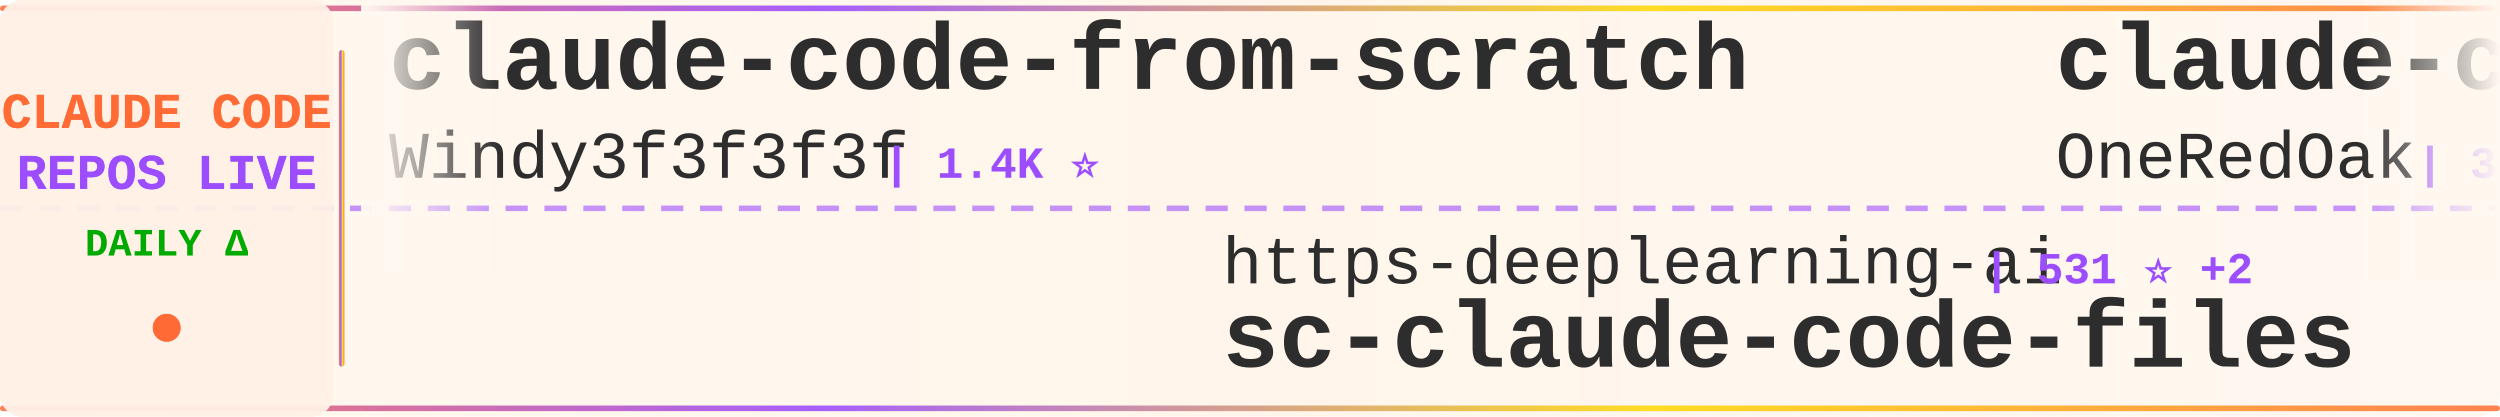
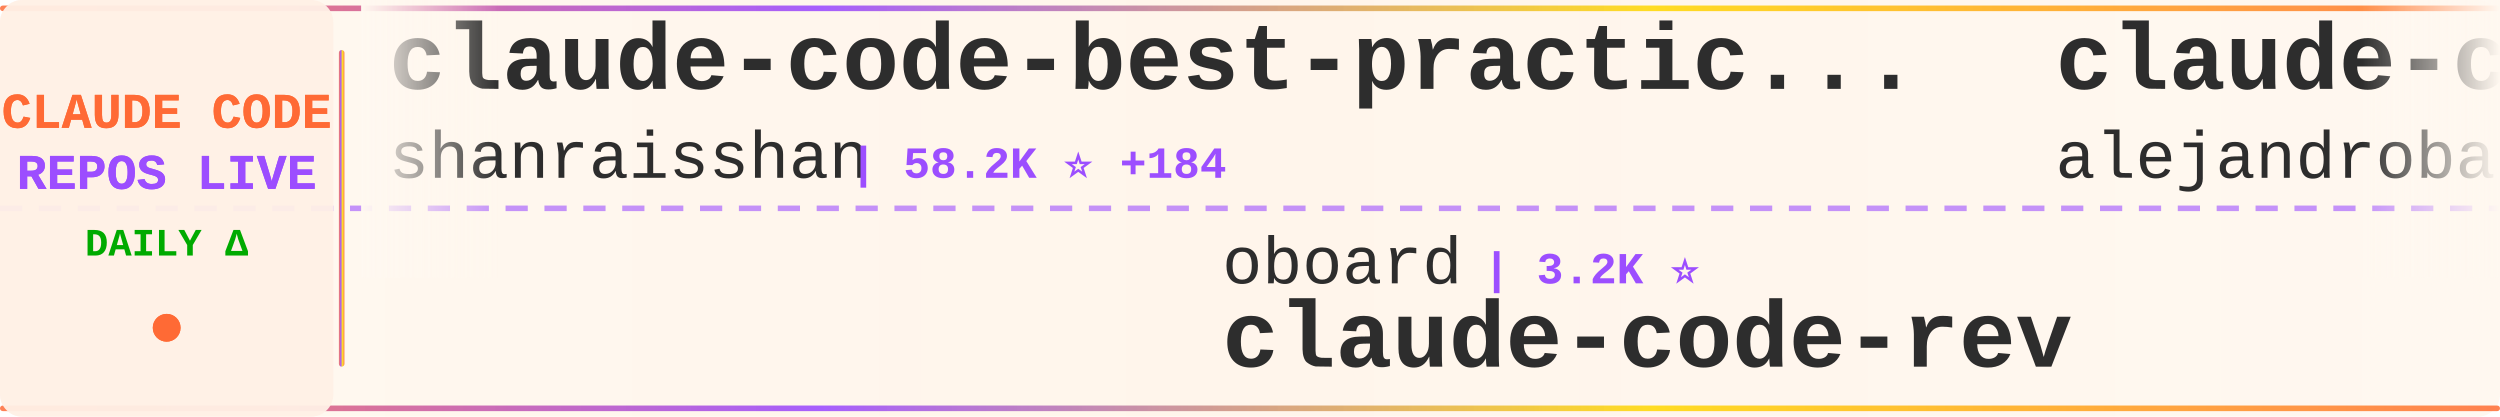
<svg xmlns="http://www.w3.org/2000/svg" width="900" height="150">
  <defs>
    <linearGradient id="tickerBg" x1="0%" y1="0%" x2="100%" y2="0%">
      <stop offset="0%" style="stop-color:#fff8f0;stop-opacity:0.98" />
      <stop offset="50%" style="stop-color:#fff5eb;stop-opacity:1" />
      <stop offset="100%" style="stop-color:#fff8f0;stop-opacity:0.98" />
    </linearGradient>
    <linearGradient id="borderGrad" x1="0%" y1="0%" x2="100%" y2="0%">
      <stop offset="0%" style="stop-color:#FF6B35;stop-opacity:0.85">
        <animate attributeName="stop-opacity" values="0.85;1;0.85" dur="2s" repeatCount="indefinite" />
      </stop>
      <stop offset="33%" style="stop-color:#9C4EFF;stop-opacity:0.9">
        <animate attributeName="stop-opacity" values="0.9;1;0.9" dur="2.2s" repeatCount="indefinite" />
      </stop>
      <stop offset="66%" style="stop-color:#FFD700;stop-opacity:0.85">
        <animate attributeName="stop-opacity" values="0.85;1;0.85" dur="1.8s" repeatCount="indefinite" />
      </stop>
      <stop offset="100%" style="stop-color:#FF6B35;stop-opacity:0.85">
        <animate attributeName="stop-opacity" values="0.85;1;0.85" dur="2s" repeatCount="indefinite" />
      </stop>
    </linearGradient>
    <filter id="textGlow">
      <feGaussianBlur stdDeviation="0.15" result="coloredBlur" />
      <feMerge>
        <feMergeNode in="coloredBlur" />
        <feMergeNode in="SourceGraphic" />
      </feMerge>
    </filter>
    <filter id="metricGlow">
      <feGaussianBlur stdDeviation="0.2" result="coloredBlur" />
      <feMerge>
        <feMergeNode in="coloredBlur" />
        <feMergeNode in="SourceGraphic" />
      </feMerge>
    </filter>
    <linearGradient id="leftFade" x1="0%" y1="0%" x2="100%" y2="0%">
      <stop offset="0%" style="stop-color:#fff8f0;stop-opacity:1" />
      <stop offset="100%" style="stop-color:#fff8f0;stop-opacity:0" />
    </linearGradient>
    <linearGradient id="rightFade" x1="0%" y1="0%" x2="100%" y2="0%">
      <stop offset="0%" style="stop-color:#fff8f0;stop-opacity:0" />
      <stop offset="100%" style="stop-color:#fff8f0;stop-opacity:1" />
    </linearGradient>
  </defs>
  <rect width="900" height="150" fill="url(#tickerBg)" rx="8" />
  <rect x="0" y="2" width="900" height="2" fill="url(#borderGrad)" rx="1" />
  <rect x="0" y="146" width="900" height="2" fill="url(#borderGrad)" rx="1" />
  <line x1="0" y1="75" x2="900" y2="75" stroke="#9C4EFF" stroke-width="2" stroke-dasharray="8 6" opacity="0.6" />
  <rect x="0" y="0" width="120" height="150" fill="#fff0e6" opacity="0.95" rx="8" />
  <text x="60" y="46" font-family="'Courier New', monospace" font-size="18" font-weight="bold" fill="#FF6B35" text-anchor="middle" filter="url(#textGlow)">
    CLAUDE CODE
  </text>
  <text x="60" y="68" font-family="'Courier New', monospace" font-size="18" font-weight="bold" fill="#9C4EFF" text-anchor="middle" filter="url(#textGlow)">
    REPOS LIVE
  </text>
  <text x="60" y="92" font-family="'Courier New', monospace" font-size="14" font-weight="bold" fill="#00aa00" text-anchor="middle">
    DAILY Δ
  </text>
  <circle cx="60" cy="118" r="5" fill="#FF6B35" filter="url(#metricGlow)">
    <animate attributeName="r" values="4;6;4" dur="1.5s" repeatCount="indefinite" />
    <animate attributeName="opacity" values="0.6;1;0.6" dur="1.5s" repeatCount="indefinite" />
  </circle>
  <rect x="122" y="18" width="2" height="114" fill="url(#borderGrad)" rx="1" />
  <clipPath id="tickerClip">
    <rect x="130" y="0" width="770" height="150" />
  </clipPath>
  <g clip-path="url(#tickerClip)">
    <g id="tickerItems">
      <animateTransform attributeName="transform" attributeType="XML" type="translate" from="0 0" to="-3000 0" dur="54s" repeatCount="indefinite" />
      <g transform="translate(0, 0)">
-         <text x="140" y="32" font-family="'Courier New', monospace" font-size="34" font-weight="bold" fill="#2d2d2d">claude-code-from-scratch</text>
-         <text x="140" y="64" font-family="'Courier New', monospace" font-size="24" font-weight="normal" fill="#2d2d2d" opacity="1.0">Windy3f3f3f3f</text>
-         <text x="318" y="64" font-family="'Courier New', monospace" font-size="16" font-weight="bold" fill="#9C4EFF"> | 1.4K ⭐</text>
+         <text x="140" y="32" font-family="'Courier New', monospace" font-size="34" font-weight="bold" fill="#2d2d2d">claude-code-best-practic...</text>
+         <text x="140" y="64" font-family="'Courier New', monospace" font-size="24" font-weight="normal" fill="#2d2d2d" opacity="1.0">shanraisshan</text>
+         <text x="306" y="64" font-family="'Courier New', monospace" font-size="16" font-weight="bold" fill="#9C4EFF"> | 58.2K ⭐ +184</text>
      </g>
      <g transform="translate(300, 0)">
-         <text x="140" y="102" font-family="'Courier New', monospace" font-size="24" font-weight="normal" fill="#2d2d2d" opacity="1.0">https-deeplearning-ai</text>
-         <text x="414" y="102" font-family="'Courier New', monospace" font-size="16" font-weight="bold" fill="#9C4EFF"> | 531 ⭐ +2</text>
-         <text x="140" y="132" font-family="'Courier New', monospace" font-size="34" font-weight="bold" fill="#2d2d2d">sc-claude-code-files</text>
+         <text x="140" y="102" font-family="'Courier New', monospace" font-size="24" font-weight="normal" fill="#2d2d2d" opacity="1.0">oboard</text>
+         <text x="234" y="102" font-family="'Courier New', monospace" font-size="16" font-weight="bold" fill="#9C4EFF"> | 3.2K ⭐</text>
+         <text x="140" y="132" font-family="'Courier New', monospace" font-size="34" font-weight="bold" fill="#2d2d2d">claude-code-rev</text>
      </g>
      <g transform="translate(600, 0)">
-         <text x="140" y="32" font-family="'Courier New', monospace" font-size="34" font-weight="bold" fill="#2d2d2d">claude-code-workflows</text>
-         <text x="140" y="64" font-family="'Courier New', monospace" font-size="24" font-weight="normal" fill="#2d2d2d" opacity="1.0">OneRedOak</text>
-         <text x="270" y="64" font-family="'Courier New', monospace" font-size="16" font-weight="bold" fill="#9C4EFF"> | 3.8K ⭐ +1</text>
+         <text x="140" y="32" font-family="'Courier New', monospace" font-size="34" font-weight="bold" fill="#2d2d2d">claude-code-from-source</text>
+         <text x="140" y="64" font-family="'Courier New', monospace" font-size="24" font-weight="normal" fill="#2d2d2d" opacity="1.0">alejandrobalderas</text>
+         <text x="366" y="64" font-family="'Courier New', monospace" font-size="16" font-weight="bold" fill="#9C4EFF"> | 2.2K ⭐ +15</text>
      </g>
      <g transform="translate(900, 0)">
        <text x="140" y="102" font-family="'Courier New', monospace" font-size="24" font-weight="normal" fill="#2d2d2d" opacity="1.0">anthropics</text>
-         <text x="282" y="102" font-family="'Courier New', monospace" font-size="16" font-weight="bold" fill="#9C4EFF"> | 5.3K ⭐ +10</text>
-         <text x="140" y="132" font-family="'Courier New', monospace" font-size="34" font-weight="bold" fill="#2d2d2d">claude-code-security-rev...</text>
+         <text x="282" y="102" font-family="'Courier New', monospace" font-size="16" font-weight="bold" fill="#9C4EFF"> | 882 ⭐ +1</text>
+         <text x="140" y="132" font-family="'Courier New', monospace" font-size="34" font-weight="bold" fill="#2d2d2d">claude-code-base-action</text>
      </g>
      <g transform="translate(1200, 0)">
-         <text x="140" y="32" font-family="'Courier New', monospace" font-size="34" font-weight="bold" fill="#2d2d2d">claude-code-plugins-plus...</text>
-         <text x="140" y="64" font-family="'Courier New', monospace" font-size="24" font-weight="normal" fill="#2d2d2d" opacity="1.0">jeremylongshore</text>
-         <text x="342" y="64" font-family="'Courier New', monospace" font-size="16" font-weight="bold" fill="#9C4EFF"> | 2.4K ⭐ +3</text>
+         <text x="140" y="32" font-family="'Courier New', monospace" font-size="34" font-weight="bold" fill="#2d2d2d">claude-code-source-code</text>
+         <text x="140" y="64" font-family="'Courier New', monospace" font-size="24" font-weight="normal" fill="#2d2d2d" opacity="1.0">777genius</text>
+         <text x="270" y="64" font-family="'Courier New', monospace" font-size="16" font-weight="bold" fill="#9C4EFF"> | 915 ⭐</text>
      </g>
      <g transform="translate(1500, 0)">
-         <text x="140" y="102" font-family="'Courier New', monospace" font-size="24" font-weight="normal" fill="#2d2d2d" opacity="1.0">ghuntley</text>
-         <text x="258" y="102" font-family="'Courier New', monospace" font-size="16" font-weight="bold" fill="#9C4EFF"> | 985 ⭐</text>
-         <text x="140" y="132" font-family="'Courier New', monospace" font-size="34" font-weight="bold" fill="#2d2d2d">claude-code-source-code-...</text>
+         <text x="140" y="102" font-family="'Courier New', monospace" font-size="24" font-weight="normal" fill="#2d2d2d" opacity="1.0">hangsman</text>
+         <text x="258" y="102" font-family="'Courier New', monospace" font-size="16" font-weight="bold" fill="#9C4EFF"> | 786 ⭐</text>
+         <text x="140" y="132" font-family="'Courier New', monospace" font-size="34" font-weight="bold" fill="#2d2d2d">claude-code-source</text>
      </g>
      <g transform="translate(1800, 0)">
-         <text x="140" y="32" font-family="'Courier New', monospace" font-size="34" font-weight="bold" fill="#2d2d2d">claude-code-rust</text>
-         <text x="140" y="64" font-family="'Courier New', monospace" font-size="24" font-weight="normal" fill="#2d2d2d" opacity="1.0">lorryjovens-hub</text>
-         <text x="342" y="64" font-family="'Courier New', monospace" font-size="16" font-weight="bold" fill="#9C4EFF"> | 1.6K ⭐ +1</text>
+         <text x="140" y="32" font-family="'Courier New', monospace" font-size="34" font-weight="bold" fill="#2d2d2d">claude-code-source-code-...</text>
+         <text x="140" y="64" font-family="'Courier New', monospace" font-size="24" font-weight="normal" fill="#2d2d2d" opacity="1.0">ghuntley</text>
+         <text x="258" y="64" font-family="'Courier New', monospace" font-size="16" font-weight="bold" fill="#9C4EFF"> | 985 ⭐</text>
      </g>
      <g transform="translate(2100, 0)">
-         <text x="140" y="102" font-family="'Courier New', monospace" font-size="24" font-weight="normal" fill="#2d2d2d" opacity="1.0">ChinaSiro</text>
-         <text x="270" y="102" font-family="'Courier New', monospace" font-size="16" font-weight="bold" fill="#9C4EFF"> | 9.4K ⭐ +6</text>
-         <text x="140" y="132" font-family="'Courier New', monospace" font-size="34" font-weight="bold" fill="#2d2d2d">claude-code-sourcemap</text>
+         <text x="140" y="102" font-family="'Courier New', monospace" font-size="24" font-weight="normal" fill="#2d2d2d" opacity="1.0">jeremylongshore</text>
+         <text x="342" y="102" font-family="'Courier New', monospace" font-size="16" font-weight="bold" fill="#9C4EFF"> | 2.4K ⭐ +3</text>
+         <text x="140" y="132" font-family="'Courier New', monospace" font-size="34" font-weight="bold" fill="#2d2d2d">claude-code-plugins-plus...</text>
      </g>
      <g transform="translate(2400, 0)">
-         <text x="140" y="32" font-family="'Courier New', monospace" font-size="34" font-weight="bold" fill="#2d2d2d">claude-code-rev</text>
-         <text x="140" y="64" font-family="'Courier New', monospace" font-size="24" font-weight="normal" fill="#2d2d2d" opacity="1.0">oboard</text>
-         <text x="234" y="64" font-family="'Courier New', monospace" font-size="16" font-weight="bold" fill="#9C4EFF"> | 3.2K ⭐ +1</text>
+         <text x="140" y="32" font-family="'Courier New', monospace" font-size="34" font-weight="bold" fill="#2d2d2d">awesome-claude-code-suba...</text>
+         <text x="140" y="64" font-family="'Courier New', monospace" font-size="24" font-weight="normal" fill="#2d2d2d" opacity="1.0">VoltAgent</text>
+         <text x="270" y="64" font-family="'Courier New', monospace" font-size="16" font-weight="bold" fill="#9C4EFF"> | 22.0K ⭐ +68</text>
      </g>
      <g transform="translate(2700, 0)">
-         <text x="140" y="102" font-family="'Courier New', monospace" font-size="24" font-weight="normal" fill="#2d2d2d" opacity="1.0">pengchengneo</text>
-         <text x="306" y="102" font-family="'Courier New', monospace" font-size="16" font-weight="bold" fill="#9C4EFF"> | 1.5K ⭐ +6</text>
-         <text x="140" y="132" font-family="'Courier New', monospace" font-size="34" font-weight="bold" fill="#2d2d2d">Claude-Code</text>
+         <text x="140" y="102" font-family="'Courier New', monospace" font-size="24" font-weight="normal" fill="#2d2d2d" opacity="1.0">huangjia2019</text>
+         <text x="306" y="102" font-family="'Courier New', monospace" font-size="16" font-weight="bold" fill="#9C4EFF"> | 853 ⭐ +4</text>
+         <text x="140" y="132" font-family="'Courier New', monospace" font-size="34" font-weight="bold" fill="#2d2d2d">claude-code-engineering</text>
      </g>
      <g transform="translate(3000, 0)">
-         <text x="140" y="32" font-family="'Courier New', monospace" font-size="34" font-weight="bold" fill="#2d2d2d">claude-code-from-scratch</text>
-         <text x="140" y="64" font-family="'Courier New', monospace" font-size="24" font-weight="normal" fill="#2d2d2d" opacity="1.0">Windy3f3f3f3f</text>
-         <text x="318" y="64" font-family="'Courier New', monospace" font-size="16" font-weight="bold" fill="#9C4EFF"> | 1.4K ⭐</text>
+         <text x="140" y="32" font-family="'Courier New', monospace" font-size="34" font-weight="bold" fill="#2d2d2d">claude-code-best-practic...</text>
+         <text x="140" y="64" font-family="'Courier New', monospace" font-size="24" font-weight="normal" fill="#2d2d2d" opacity="1.0">shanraisshan</text>
+         <text x="306" y="64" font-family="'Courier New', monospace" font-size="16" font-weight="bold" fill="#9C4EFF"> | 58.2K ⭐ +184</text>
      </g>
      <g transform="translate(3300, 0)">
-         <text x="140" y="102" font-family="'Courier New', monospace" font-size="24" font-weight="normal" fill="#2d2d2d" opacity="1.0">https-deeplearning-ai</text>
-         <text x="414" y="102" font-family="'Courier New', monospace" font-size="16" font-weight="bold" fill="#9C4EFF"> | 531 ⭐ +2</text>
-         <text x="140" y="132" font-family="'Courier New', monospace" font-size="34" font-weight="bold" fill="#2d2d2d">sc-claude-code-files</text>
+         <text x="140" y="102" font-family="'Courier New', monospace" font-size="24" font-weight="normal" fill="#2d2d2d" opacity="1.0">oboard</text>
+         <text x="234" y="102" font-family="'Courier New', monospace" font-size="16" font-weight="bold" fill="#9C4EFF"> | 3.2K ⭐</text>
+         <text x="140" y="132" font-family="'Courier New', monospace" font-size="34" font-weight="bold" fill="#2d2d2d">claude-code-rev</text>
      </g>
      <g transform="translate(3600, 0)">
-         <text x="140" y="32" font-family="'Courier New', monospace" font-size="34" font-weight="bold" fill="#2d2d2d">claude-code-workflows</text>
-         <text x="140" y="64" font-family="'Courier New', monospace" font-size="24" font-weight="normal" fill="#2d2d2d" opacity="1.0">OneRedOak</text>
-         <text x="270" y="64" font-family="'Courier New', monospace" font-size="16" font-weight="bold" fill="#9C4EFF"> | 3.8K ⭐ +1</text>
+         <text x="140" y="32" font-family="'Courier New', monospace" font-size="34" font-weight="bold" fill="#2d2d2d">claude-code-from-source</text>
+         <text x="140" y="64" font-family="'Courier New', monospace" font-size="24" font-weight="normal" fill="#2d2d2d" opacity="1.0">alejandrobalderas</text>
+         <text x="366" y="64" font-family="'Courier New', monospace" font-size="16" font-weight="bold" fill="#9C4EFF"> | 2.2K ⭐ +15</text>
      </g>
      <g transform="translate(3900, 0)">
        <text x="140" y="102" font-family="'Courier New', monospace" font-size="24" font-weight="normal" fill="#2d2d2d" opacity="1.0">anthropics</text>
-         <text x="282" y="102" font-family="'Courier New', monospace" font-size="16" font-weight="bold" fill="#9C4EFF"> | 5.3K ⭐ +10</text>
-         <text x="140" y="132" font-family="'Courier New', monospace" font-size="34" font-weight="bold" fill="#2d2d2d">claude-code-security-rev...</text>
+         <text x="282" y="102" font-family="'Courier New', monospace" font-size="16" font-weight="bold" fill="#9C4EFF"> | 882 ⭐ +1</text>
+         <text x="140" y="132" font-family="'Courier New', monospace" font-size="34" font-weight="bold" fill="#2d2d2d">claude-code-base-action</text>
      </g>
    </g>
  </g>
  <rect x="130" y="0" width="50" height="100" fill="url(#leftFade)" />
  <rect x="850" y="0" width="50" height="100" fill="url(#rightFade)" />
</svg>
